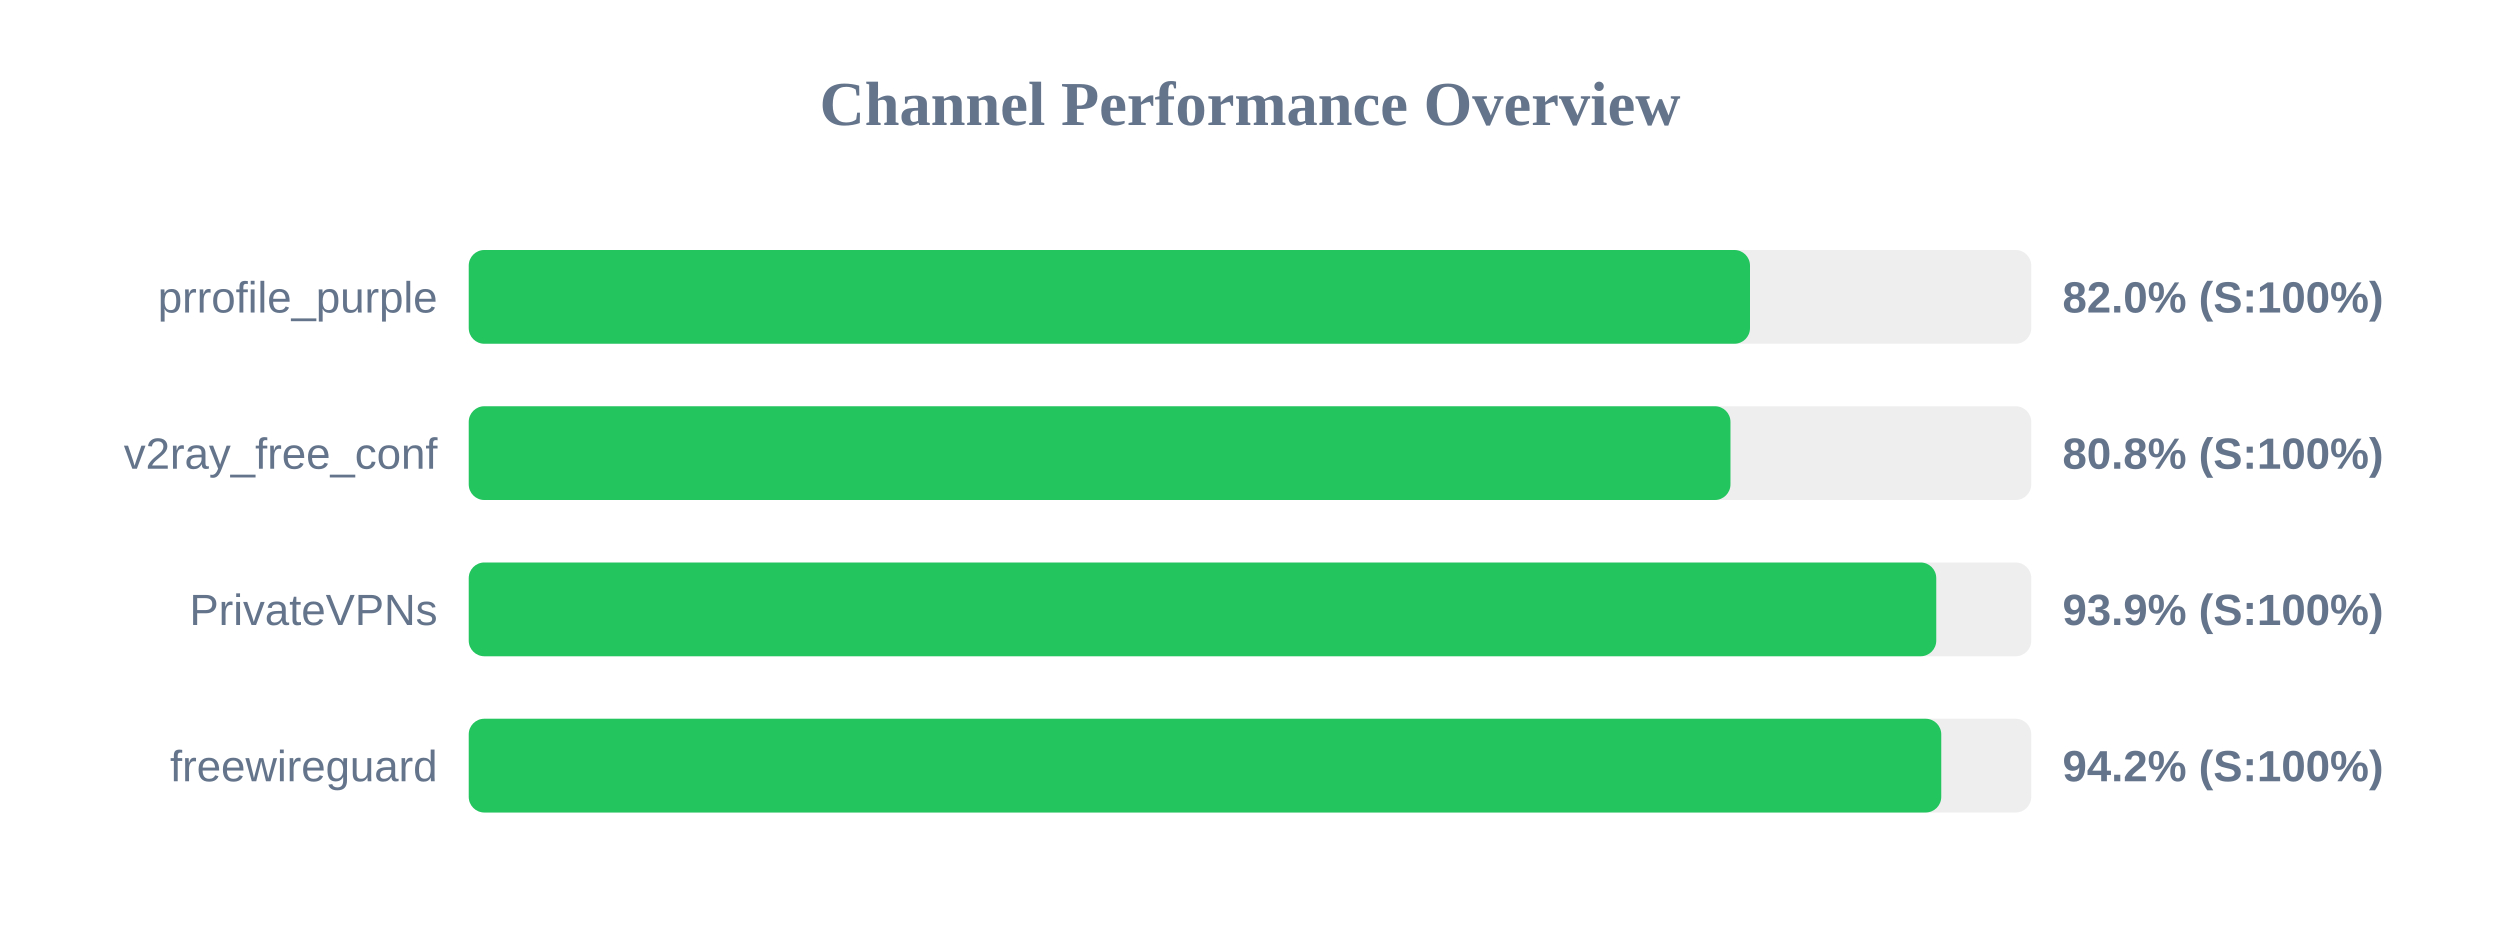
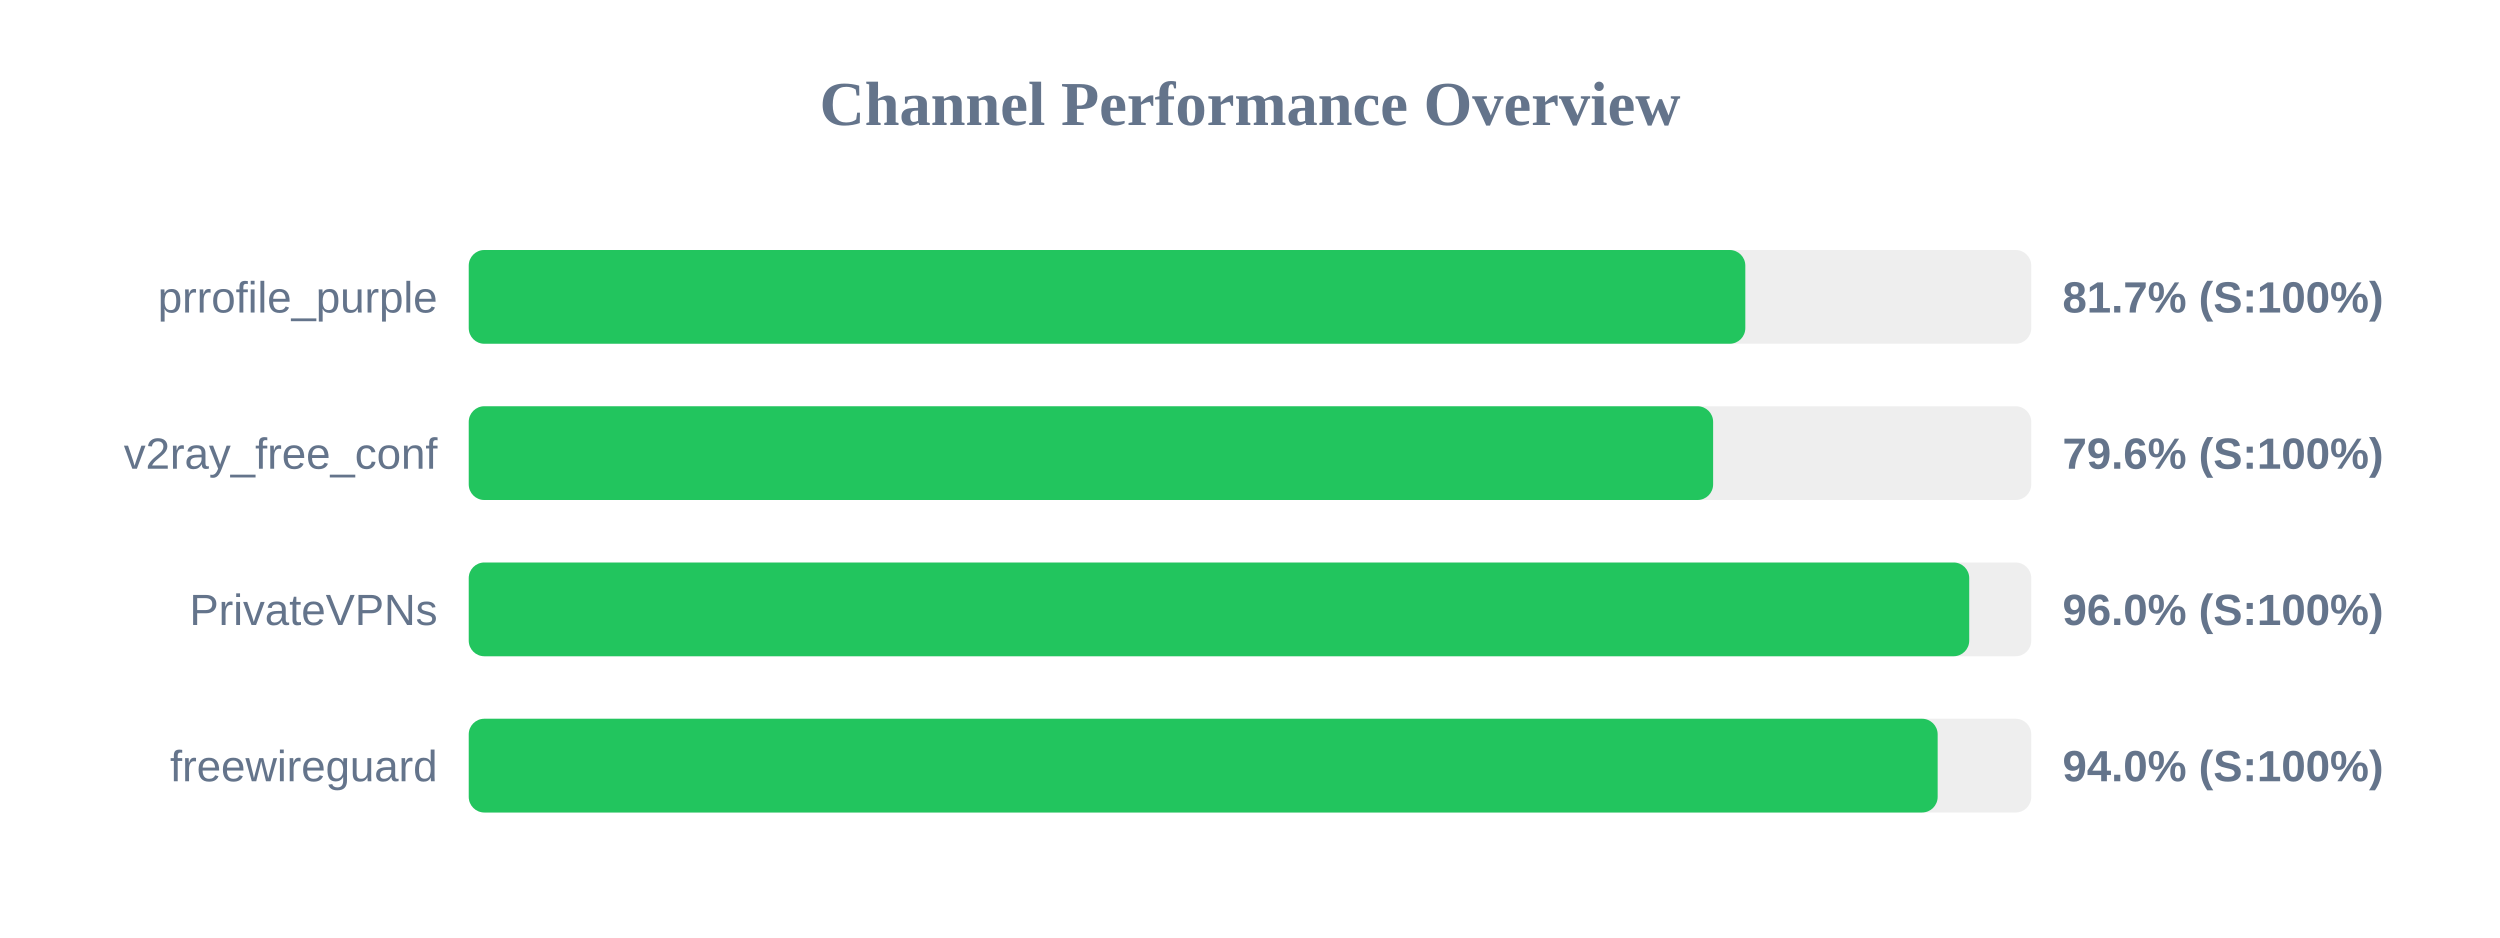
<svg xmlns="http://www.w3.org/2000/svg" width="800" height="300" version="1.1">
  <style>
        .row { font: 14px Arial; fill: #64748b; }
        .score { font: bold 14px Arial; fill: #64748b; }
    </style>
  <text x="400" y="40" text-anchor="middle" font-size="20px" font-weight="bold" fill="#64748b">Channel Performance Overview</text>
  <rect x="150" y="80" width="500" height="30" fill="#eee" rx="5" />
-   <rect x="150" y="80" width="410.0" height="30" fill="#22c55e" rx="5" />
+   <rect x="150" y="80" width="408.5" height="30" fill="#22c55e" rx="5" />
  <text x="140" y="100" text-anchor="end" class="row">prrofile_purple</text>
-   <text x="660" y="100" text-anchor="start" class="score">82.0% (S:100%)</text>
+   <text x="660" y="100" text-anchor="start" class="score">81.7% (S:100%)</text>
  <rect x="150" y="130" width="500" height="30" fill="#eee" rx="5" />
-   <rect x="150" y="130" width="403.75" height="30" fill="#22c55e" rx="5" />
+   <rect x="150" y="130" width="398.2" height="30" fill="#22c55e" rx="5" />
  <text x="140" y="150" text-anchor="end" class="row">v2ray_free_conf</text>
-   <text x="660" y="150" text-anchor="start" class="score">80.8% (S:100%)</text>
+   <text x="660" y="150" text-anchor="start" class="score">79.6% (S:100%)</text>
  <rect x="150" y="180" width="500" height="30" fill="#eee" rx="5" />
-   <rect x="150" y="180" width="469.6" height="30" fill="#22c55e" rx="5" />
+   <rect x="150" y="180" width="480.15" height="30" fill="#22c55e" rx="5" />
  <text x="140" y="200" text-anchor="end" class="row">PrivateVPNs</text>
-   <text x="660" y="200" text-anchor="start" class="score">93.9% (S:100%)</text>
+   <text x="660" y="200" text-anchor="start" class="score">96.0% (S:100%)</text>
  <rect x="150" y="230" width="500" height="30" fill="#eee" rx="5" />
-   <rect x="150" y="230" width="471.2" height="30" fill="#22c55e" rx="5" />
+   <rect x="150" y="230" width="470.05" height="30" fill="#22c55e" rx="5" />
  <text x="140" y="250" text-anchor="end" class="row">freewireguard</text>
-   <text x="660" y="250" text-anchor="start" class="score">94.2% (S:100%)</text>
+   <text x="660" y="250" text-anchor="start" class="score">94.0% (S:100%)</text>
</svg>
